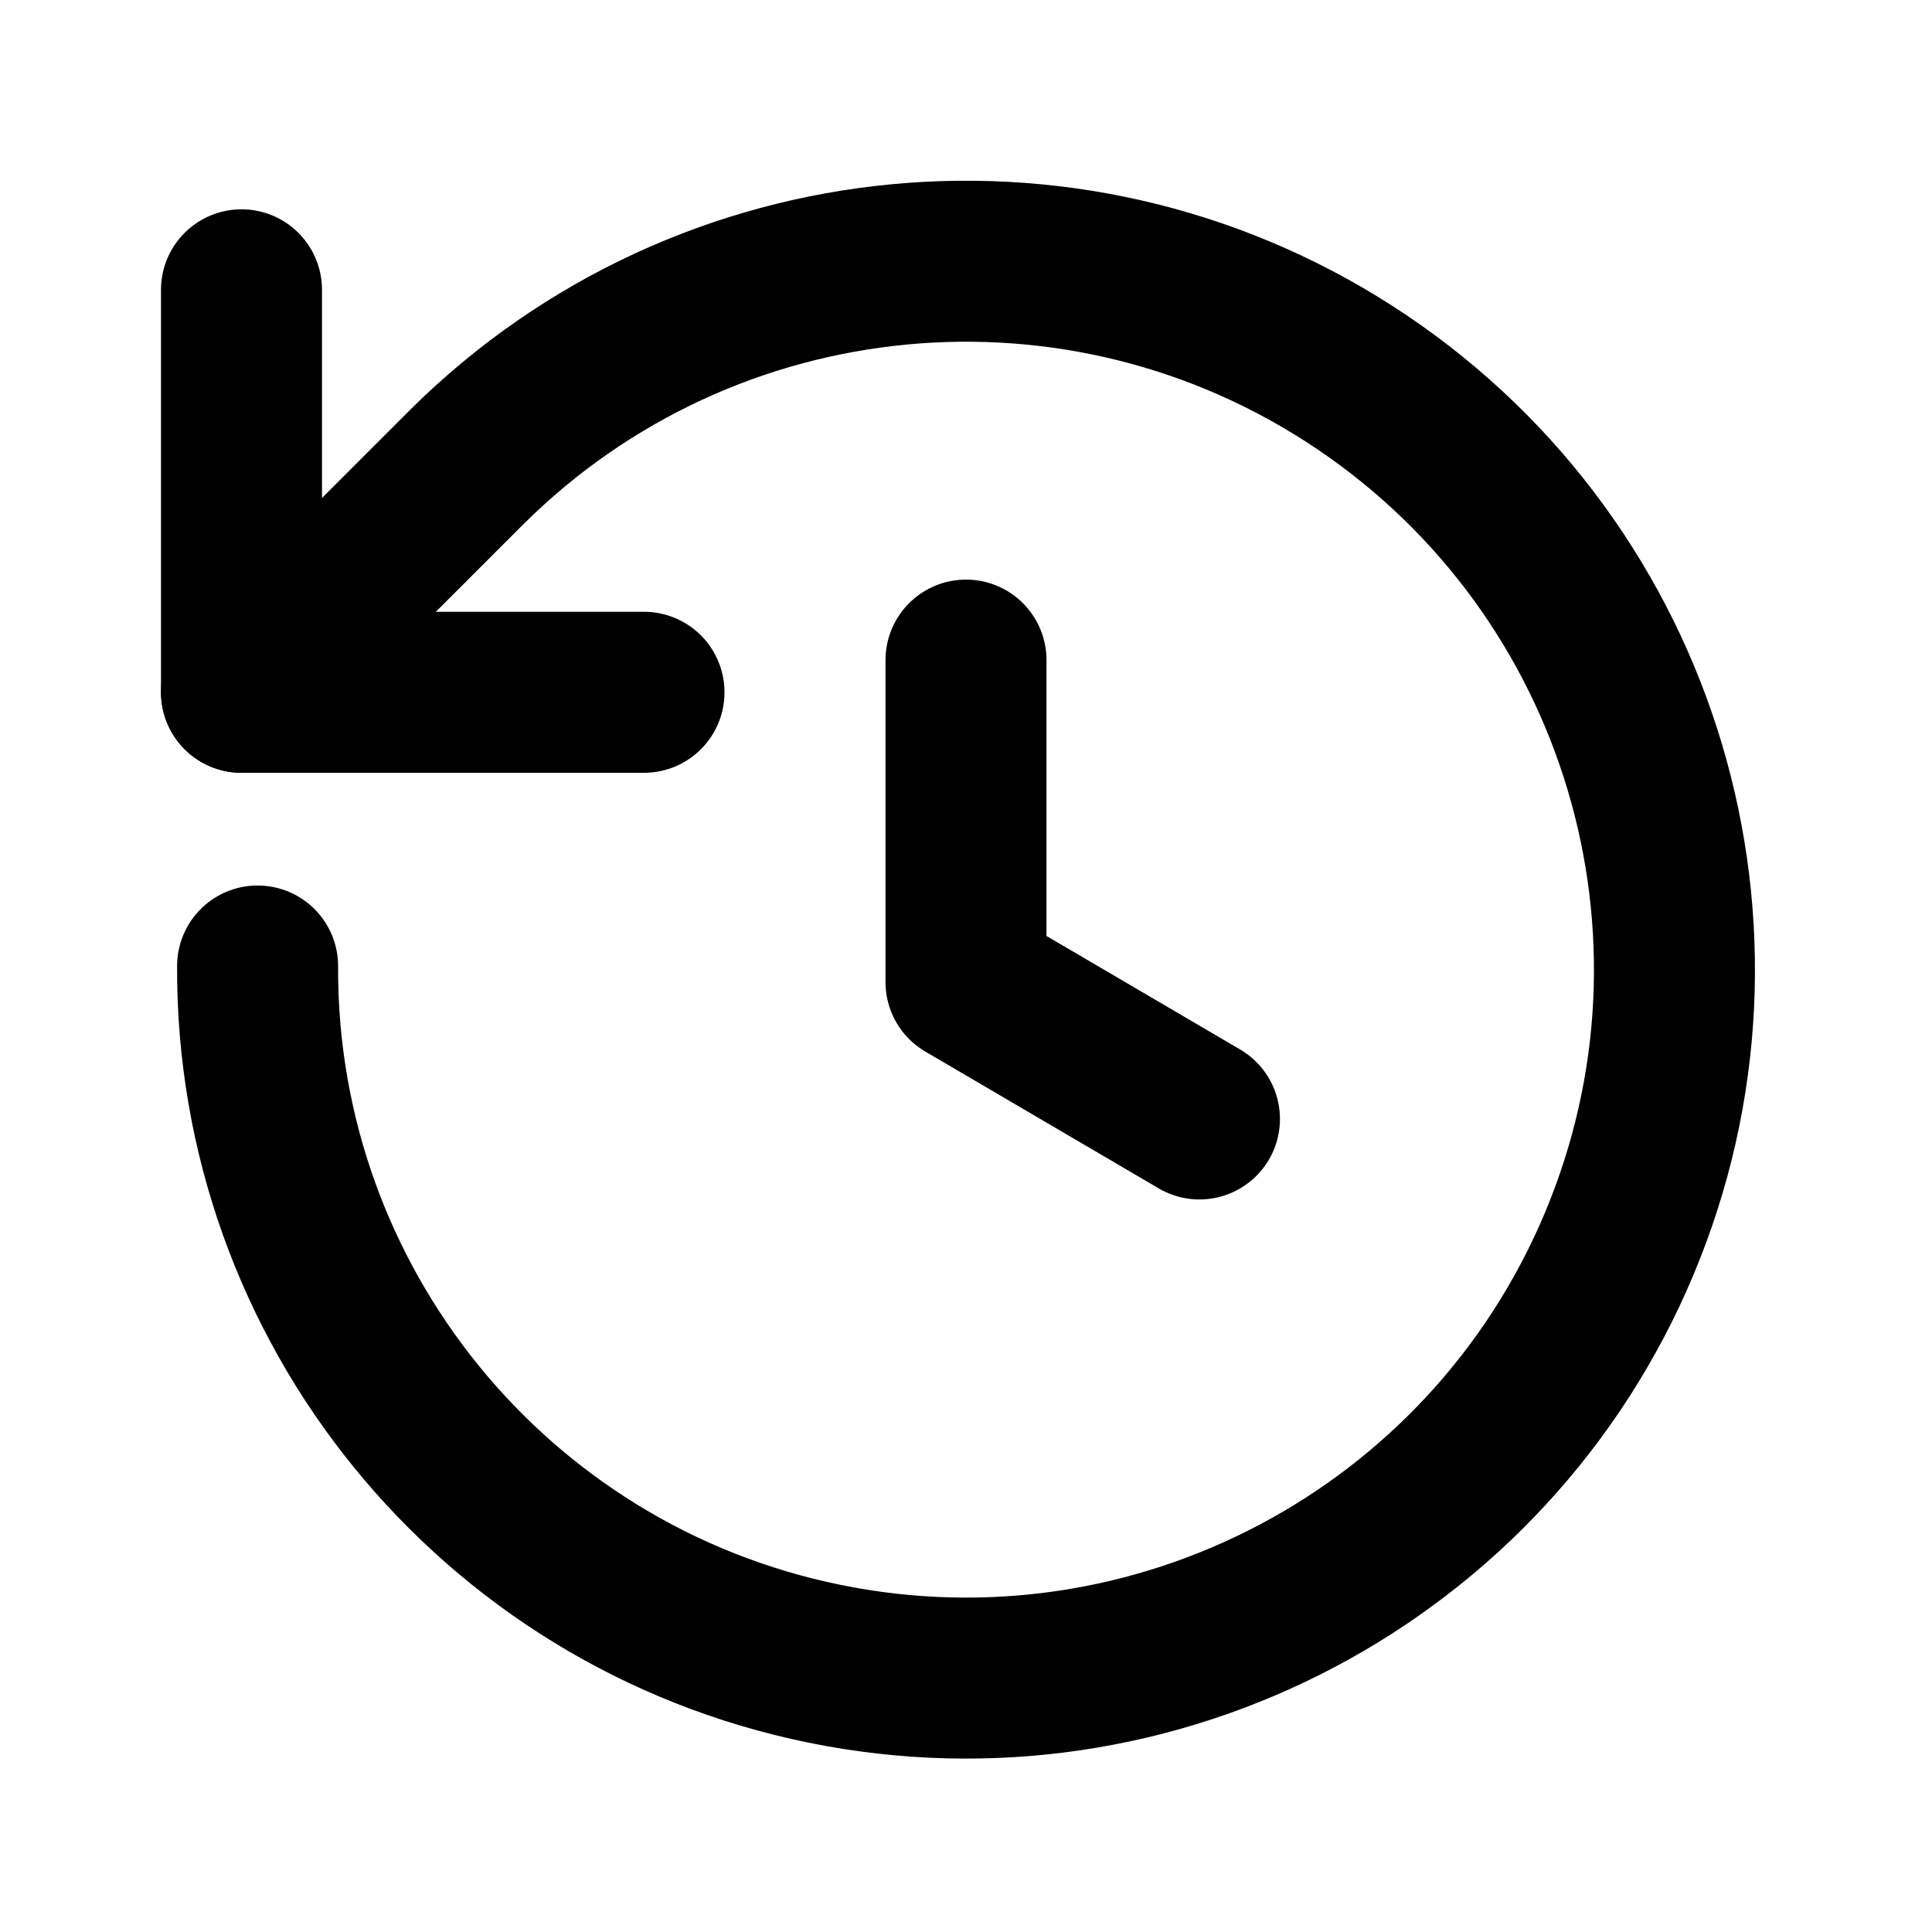
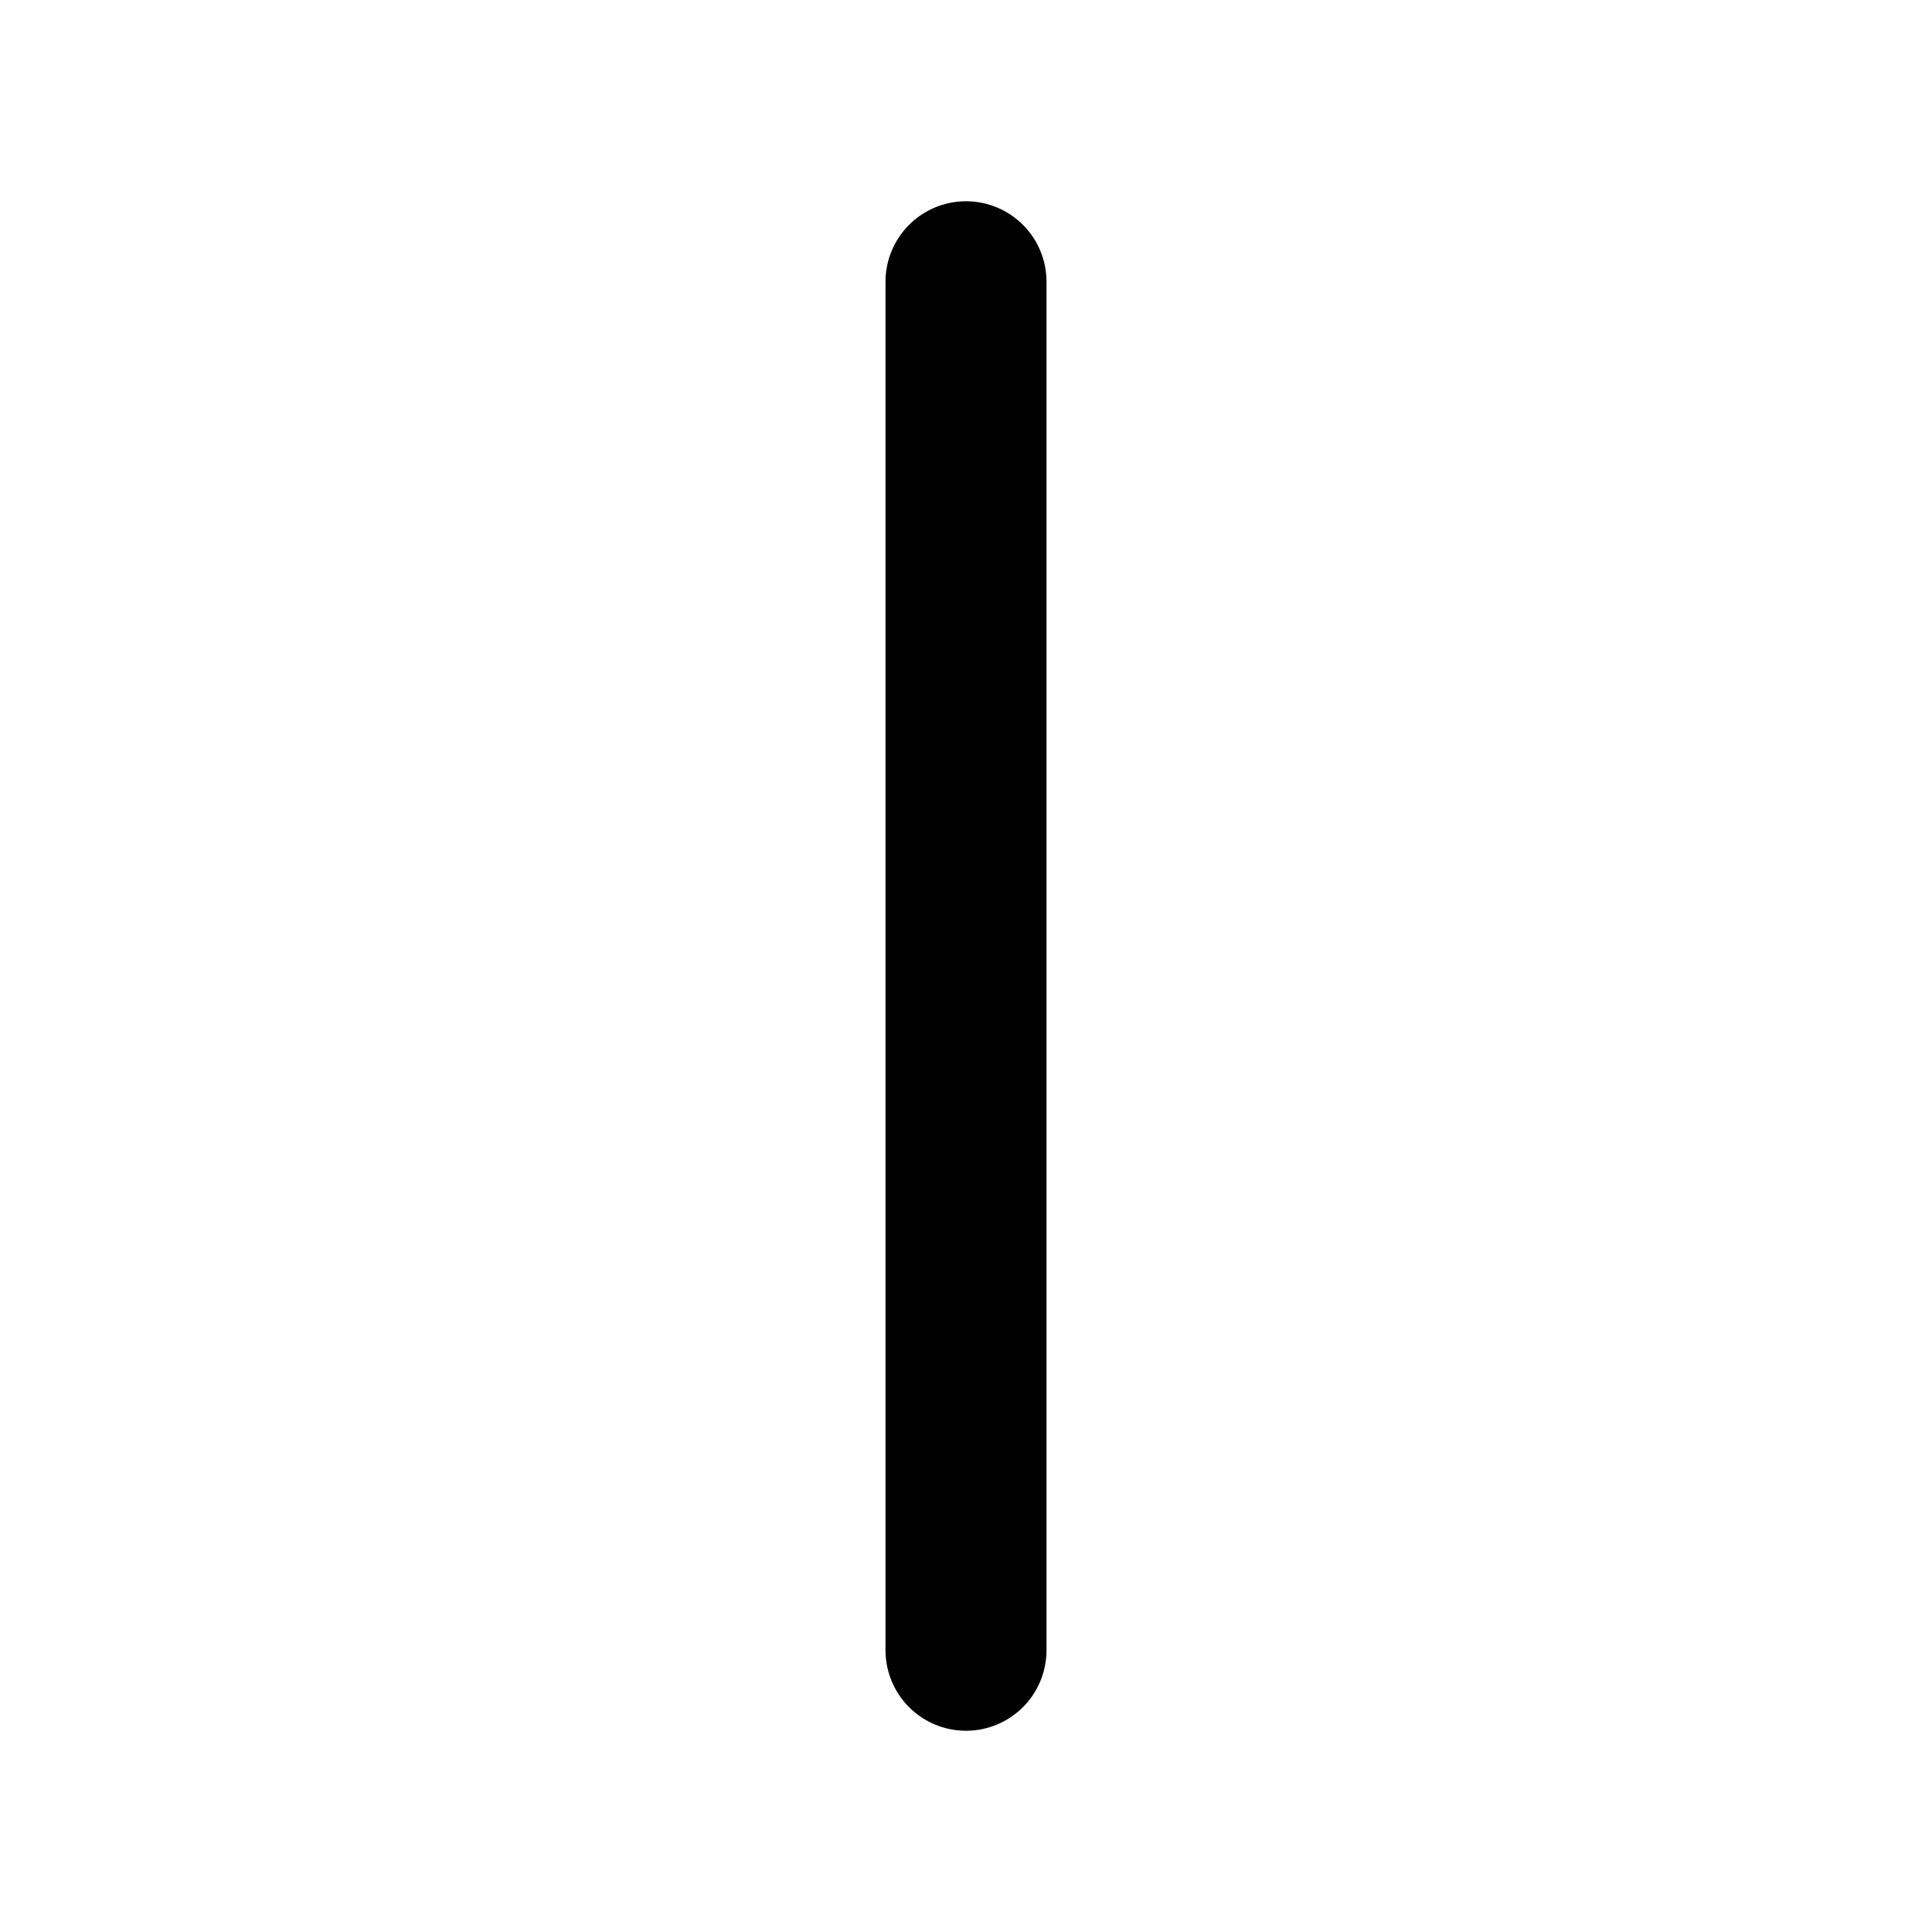
<svg xmlns="http://www.w3.org/2000/svg" viewBox="0 0 24 24" fill="none" stroke="currentColor" stroke-width="2" stroke-linecap="round" stroke-linejoin="round">
-   <path d="M3.2 12a8.8 8.8 0 1 0 2.6-6.2L3 8.6" />
-   <path d="M3 3.6v5h5" />
-   <path d="M12 8.2v4l2.9 1.7" />
+   <path d="M12 3.5v17" />
</svg>
